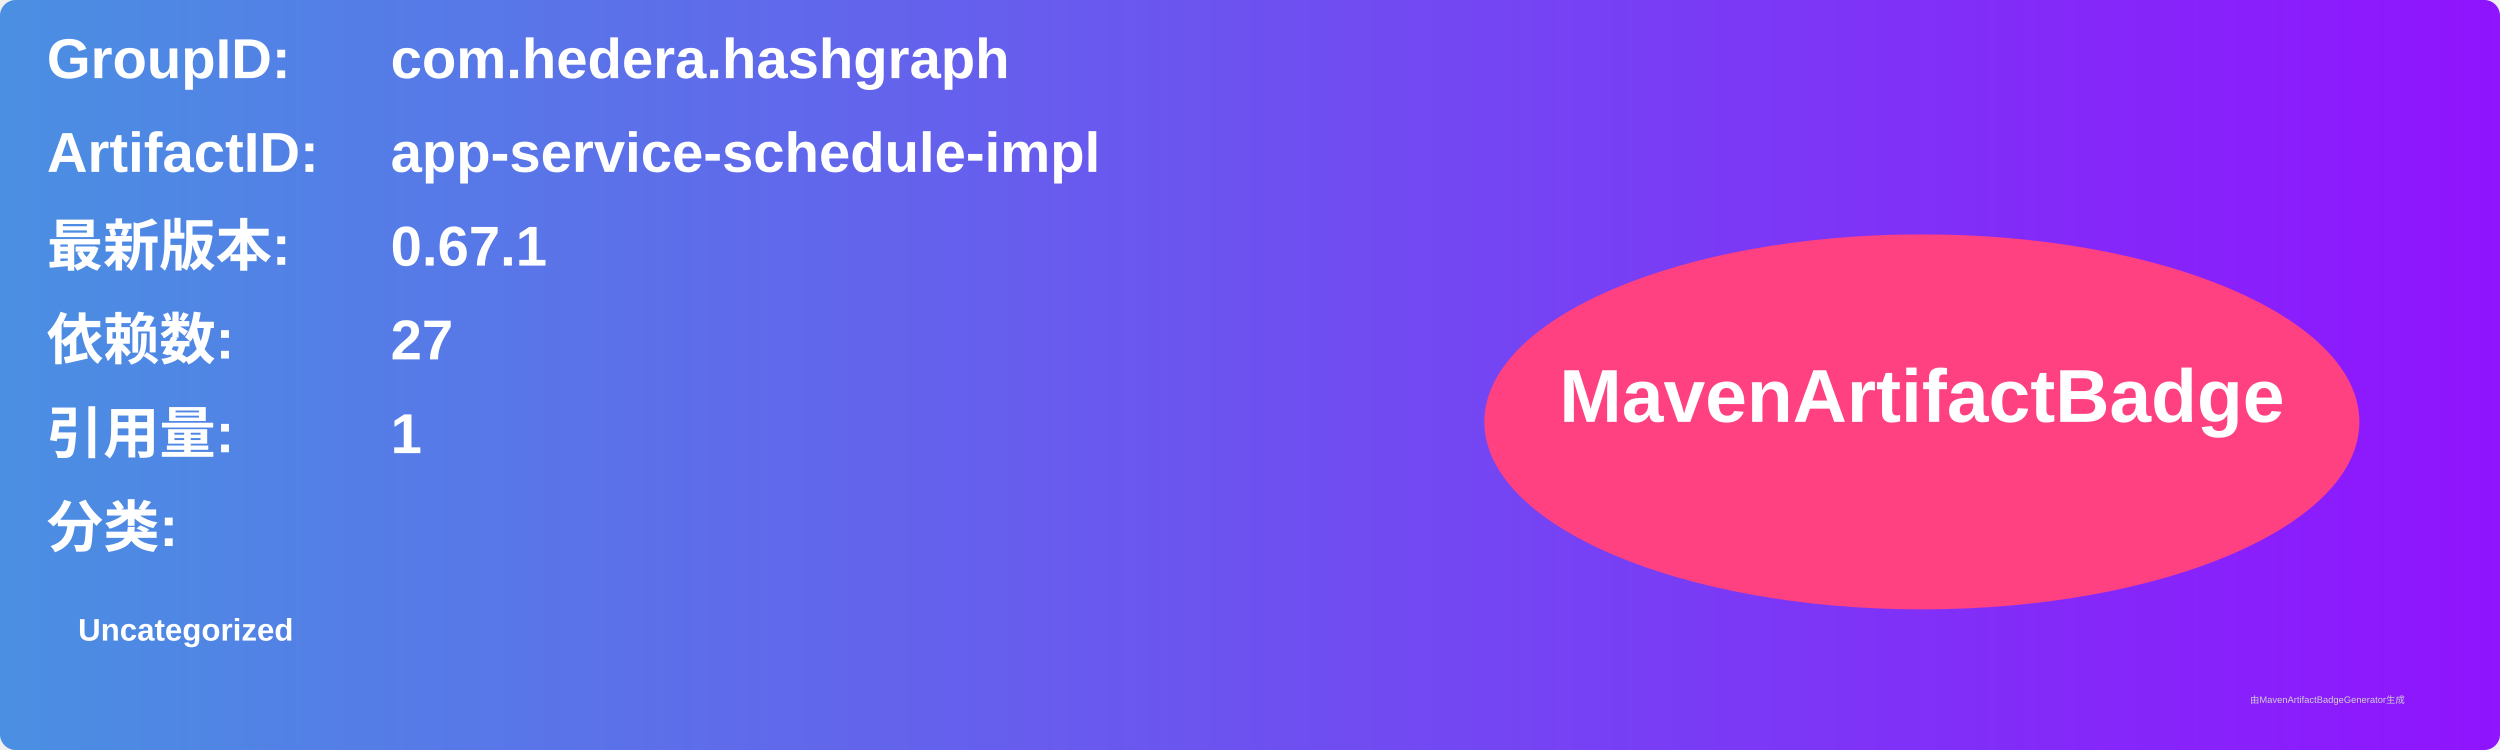
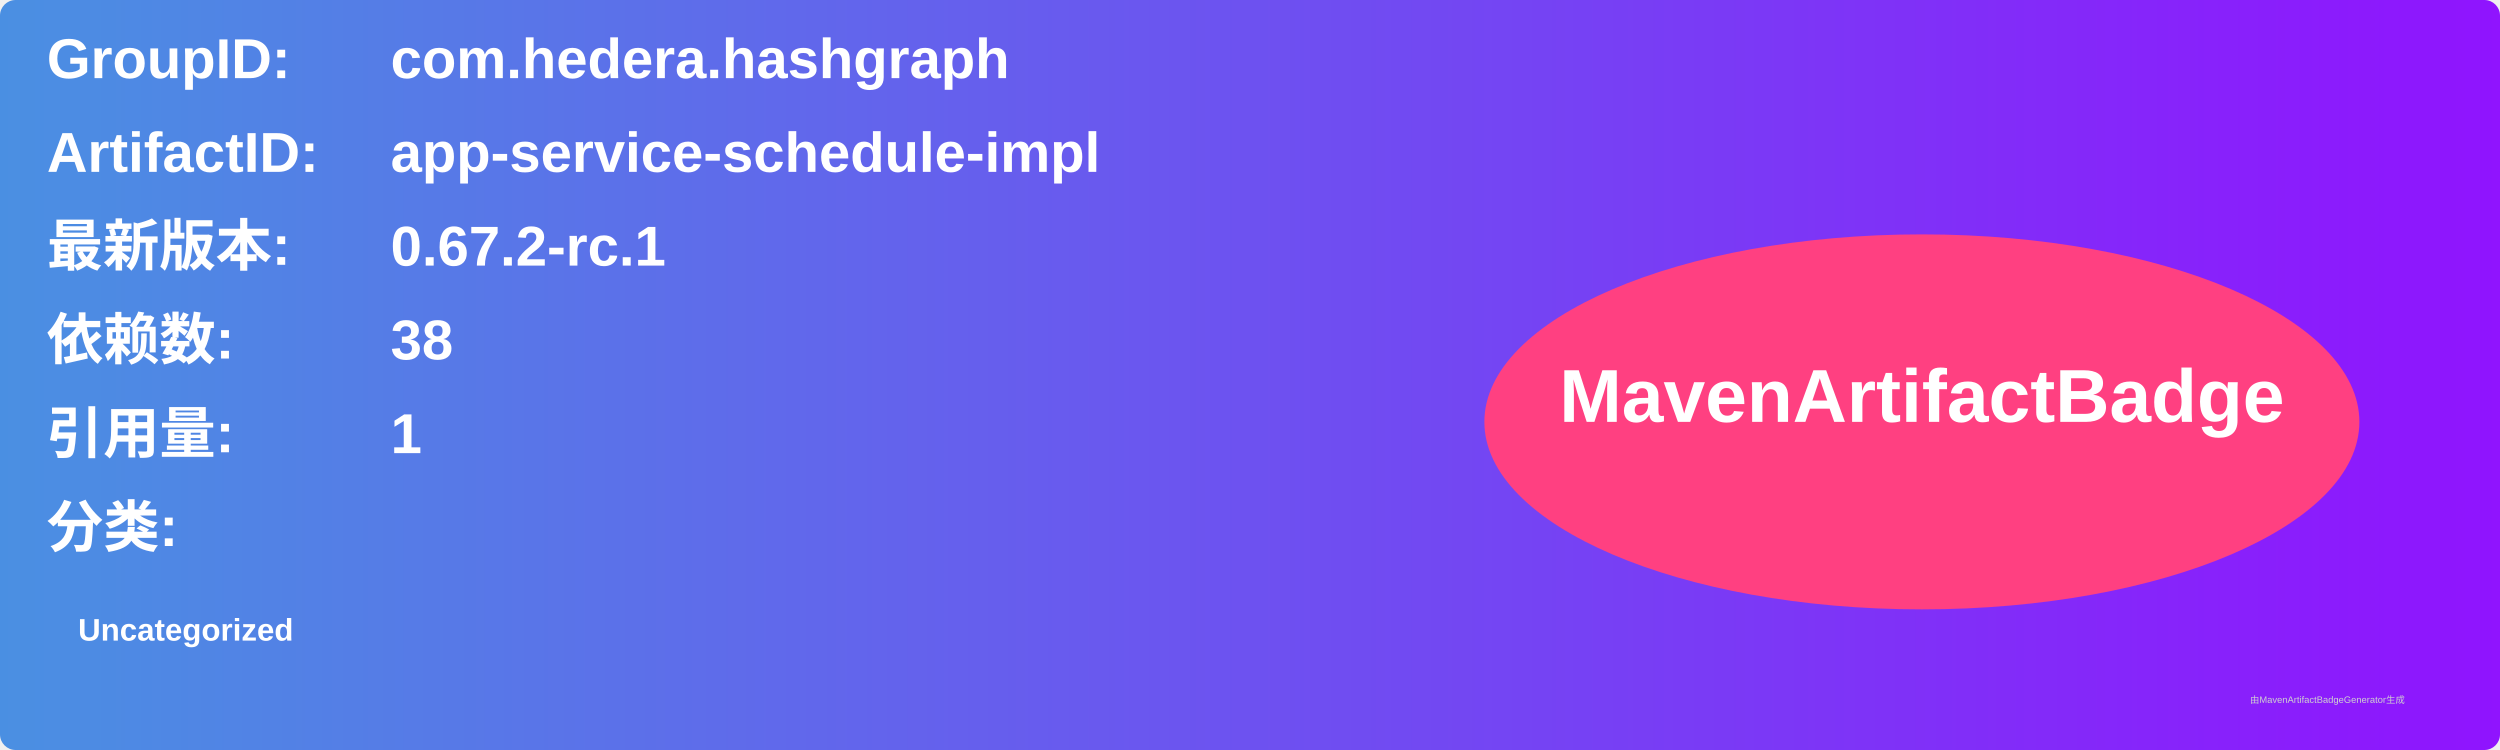
<svg xmlns="http://www.w3.org/2000/svg" width="800" height="240" viewBox="0 0 800 240">
  <linearGradient id="grad" x1="0%" y1="0%" x2="100%" y2="0%">
    <stop offset="0%" stop-color="#4a90e2" />
    <stop offset="100%" stop-color="#9013fe" />
  </linearGradient>
  <rect width="100%" height="100%" rx="5" ry="5" fill="url(#grad)" />
  <g transform="translate(15, 15)">
    <text x="0" y="10" font-family="Arial" font-size="18" fill="white" font-weight="bold" width="260">GroupID:</text>
    <text x="110" y="10" font-family="Arial" font-size="18" fill="white" font-weight="bold" width="460">com.hedera.hashgraph</text>
    <text x="0" y="40" font-family="Arial" font-size="18" fill="white" font-weight="bold" width="260">ArtifactID:</text>
    <text x="110" y="40" font-family="Arial" font-size="18" fill="white" font-weight="bold" width="460">app-service-schedule-impl</text>
    <text x="0" y="70" font-family="Arial" font-size="18" fill="white" font-weight="bold">最新版本:</text>
    <text x="110" y="70" font-family="Arial" font-size="18" fill="white" font-weight="bold">
-       <tspan font-weight="bold">0.67.1</tspan>
+       <tspan font-weight="bold">0.67.2-rc.1</tspan>
    </text>
    <text x="0" y="100" font-family="Arial" font-size="18" fill="white" font-weight="bold">依赖数: </text>
    <text x="110" y="100" font-family="Arial" font-size="18" fill="white">
-       <tspan font-weight="bold">27</tspan>
+       <tspan font-weight="bold">38</tspan>
    </text>
    <text x="0" y="130" font-family="Arial" font-size="18" fill="white" font-weight="bold">引用量: </text>
    <text x="110" y="130" font-family="Arial" font-size="18" fill="white">
      <tspan font-weight="bold">1</tspan>
    </text>
    <text x="0" y="160" font-family="Arial" font-size="18" fill="white" font-weight="bold">分类:</text>
    <text x="10" y="190" font-family="Arial" font-size="10" fill="white">
      <tspan font-weight="bold">Uncategorized</tspan>
    </text>
    <ellipse cx="600" cy="120" rx="140" ry="60" fill="#ff4081" />
    <text x="600" y="120" text-anchor="middle" font-family="Arial" font-size="24" fill="white" font-weight="bold">MavenArtifactBadge</text>
  </g>
  <text x="720" y="225" font-family="Arial" font-size="3" fill="#d0d0d0">由MavenArtifactBadgeGenerator生成</text>
</svg>
